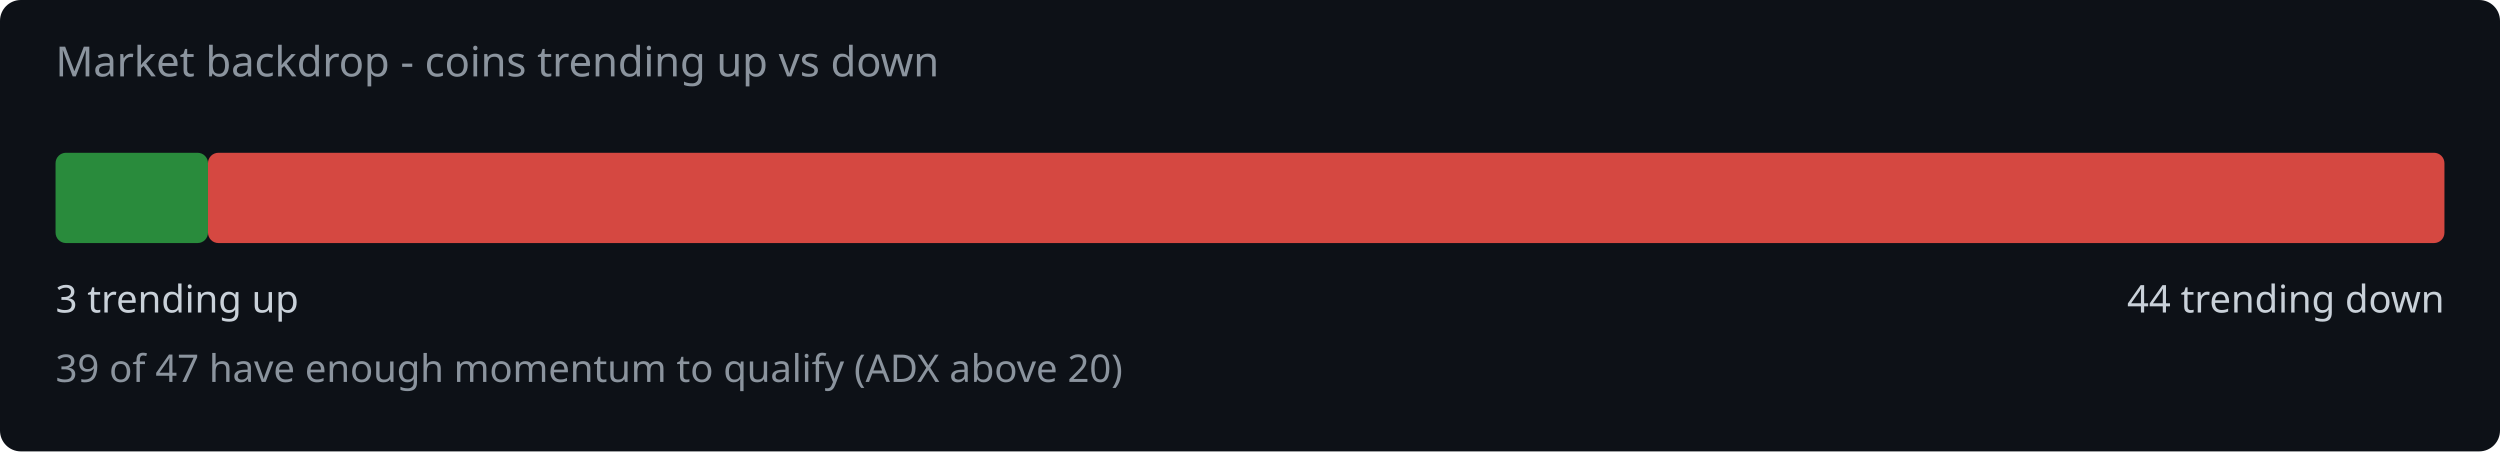
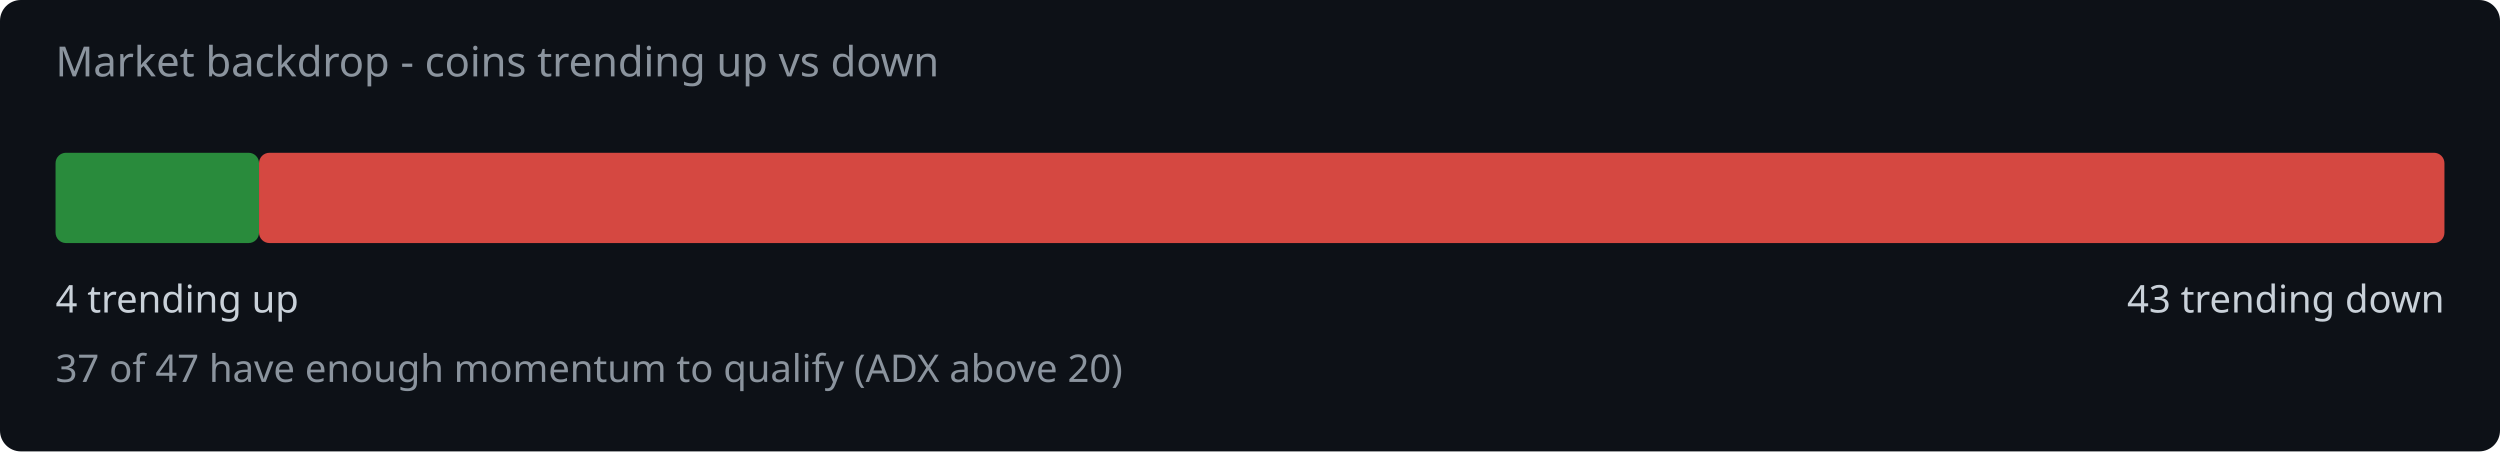
<svg xmlns="http://www.w3.org/2000/svg" width="720" height="130" viewBox="0 0 720 130">
  <rect width="720" height="130" fill="#0d1117" rx="6" />
  <text x="16" y="22" fill="#8b949e" font-family="system-ui,sans-serif" font-size="12">Market backdrop - coins trending up vs down</text>
-   <rect x="16" y="44" width="43.9" height="26" rx="3" fill="#2ea043" opacity="0.85" />
-   <rect x="59.9" y="44" width="644.1" height="26" rx="3" fill="#f85149" opacity="0.85" />
-   <text x="16" y="90" fill="#c9d1d9" font-family="system-ui,sans-serif" font-size="11">3 trending up</text>
-   <text x="704" y="90" fill="#c9d1d9" font-family="system-ui,sans-serif" font-size="11" text-anchor="end">44 trending down</text>
-   <text x="16" y="110" fill="#8b949e" font-family="system-ui,sans-serif" font-size="11">39 of 47 have enough momentum to qualify (ADX above 20)</text>
+   <rect x="16" y="44" width="58.6" height="26" rx="3" fill="#2ea043" opacity="0.85" />
+   <rect x="74.6" y="44" width="629.4" height="26" rx="3" fill="#f85149" opacity="0.85" />
+   <text x="16" y="90" fill="#c9d1d9" font-family="system-ui,sans-serif" font-size="11">4 trending up</text>
+   <text x="704" y="90" fill="#c9d1d9" font-family="system-ui,sans-serif" font-size="11" text-anchor="end">43 trending down</text>
+   <text x="16" y="110" fill="#8b949e" font-family="system-ui,sans-serif" font-size="11">37 of 47 have enough momentum to qualify (ADX above 20)</text>
</svg>
